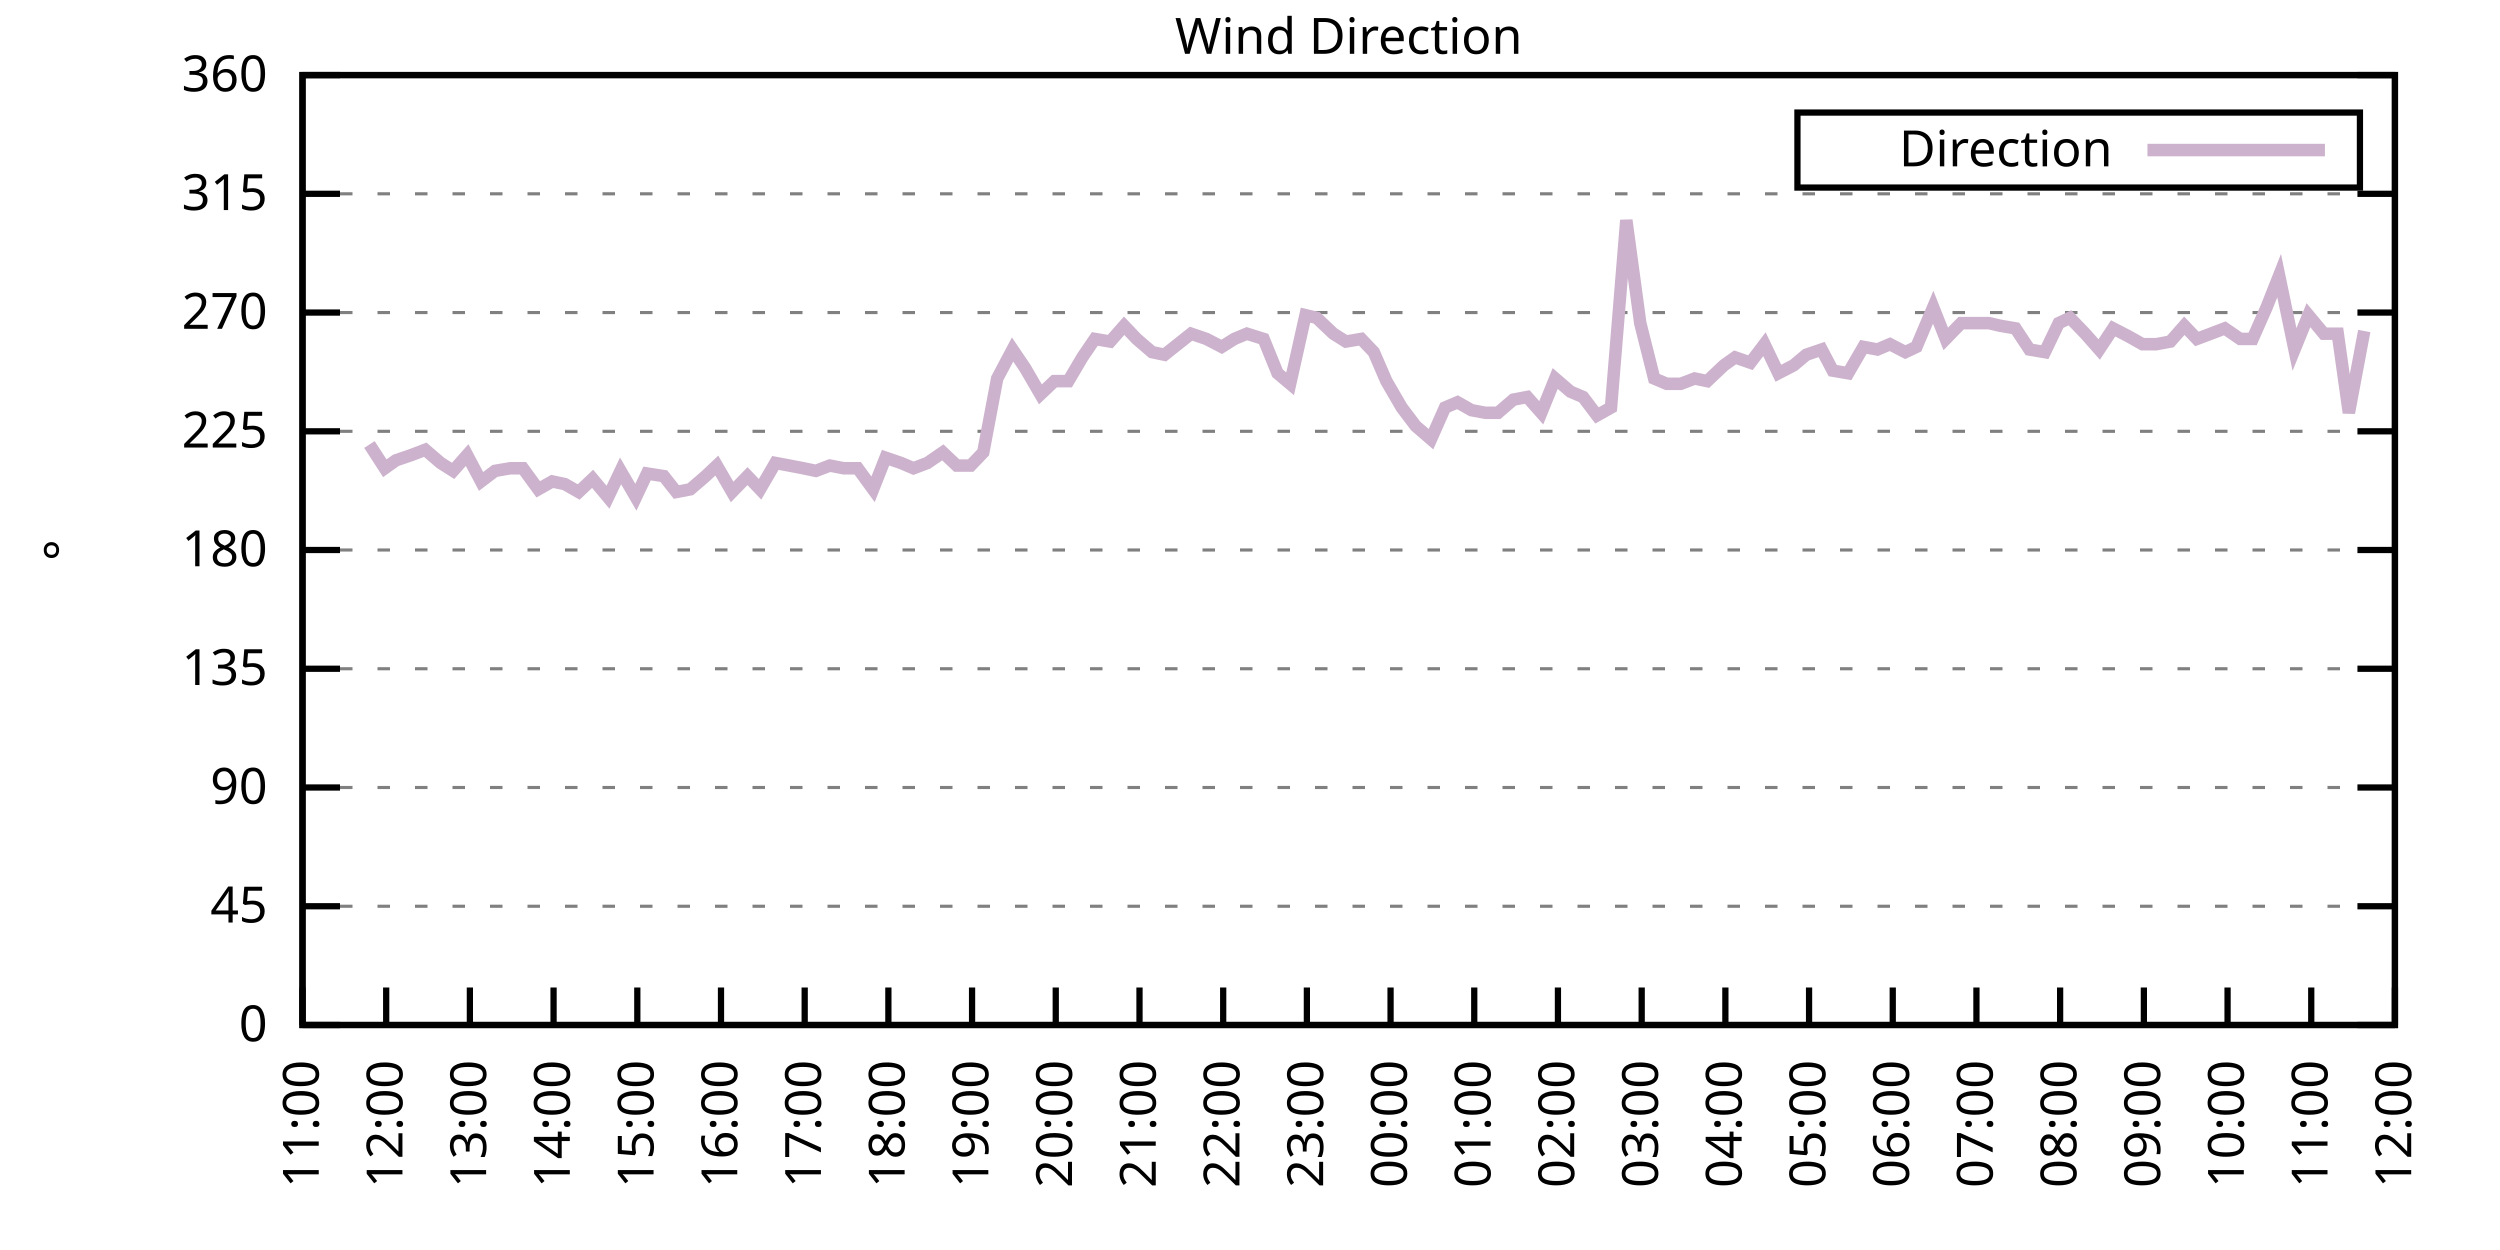
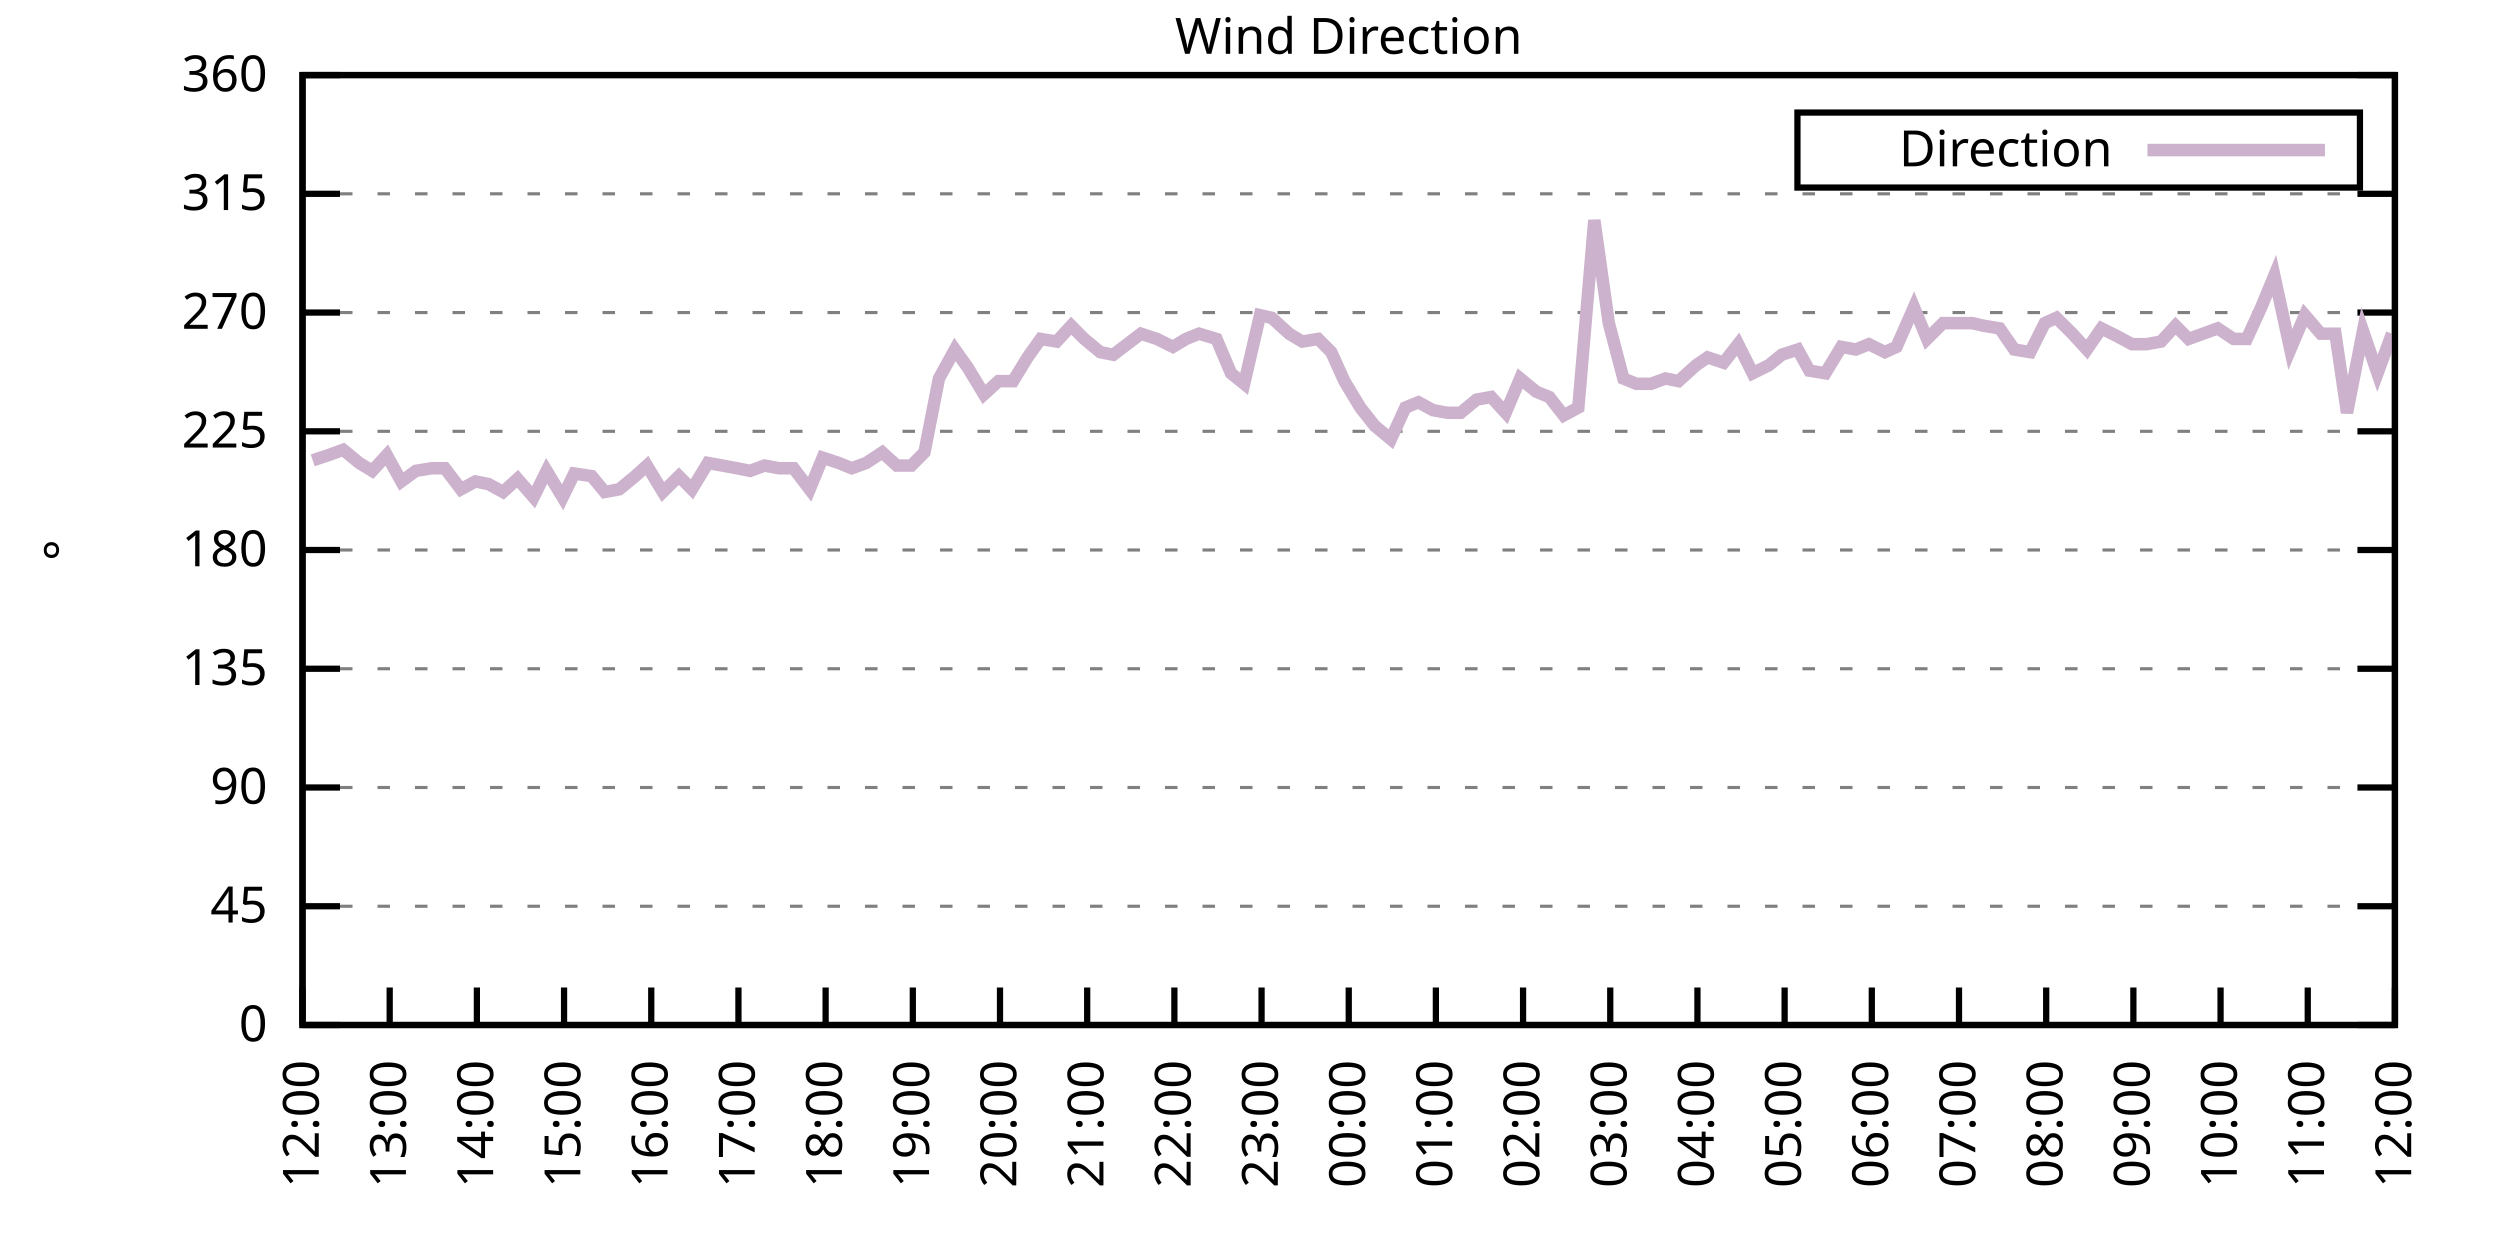
<svg xmlns="http://www.w3.org/2000/svg" xmlns:xlink="http://www.w3.org/1999/xlink" width="400" height="200" viewBox="0 0 400 200">
  <g id="gnuplot_canvas">
    <rect x="0" y="0" width="400" height="200" fill="none" />
    <defs>
      <circle id="gpDot" r="0.5" stroke-width="0.5" stroke="currentColor" />
      <path id="gpPt0" stroke-width="0.333" stroke="currentColor" d="M-1,0 h2 M0,-1 v2" />
      <path id="gpPt1" stroke-width="0.333" stroke="currentColor" d="M-1,-1 L1,1 M1,-1 L-1,1" />
      <path id="gpPt2" stroke-width="0.333" stroke="currentColor" d="M-1,0 L1,0 M0,-1 L0,1 M-1,-1 L1,1 M-1,1 L1,-1" />
      <rect id="gpPt3" stroke-width="0.333" stroke="currentColor" x="-1" y="-1" width="2" height="2" />
      <rect id="gpPt4" stroke-width="0.333" stroke="currentColor" fill="currentColor" x="-1" y="-1" width="2" height="2" />
      <circle id="gpPt5" stroke-width="0.333" stroke="currentColor" cx="0" cy="0" r="1" />
      <use xlink:href="#gpPt5" id="gpPt6" fill="currentColor" stroke="none" />
      <path id="gpPt7" stroke-width="0.333" stroke="currentColor" d="M0,-1.33 L-1.33,0.67 L1.33,0.67 z" />
      <use xlink:href="#gpPt7" id="gpPt8" fill="currentColor" stroke="none" />
      <use xlink:href="#gpPt7" id="gpPt9" stroke="currentColor" transform="rotate(180)" />
      <use xlink:href="#gpPt9" id="gpPt10" fill="currentColor" stroke="none" />
      <use xlink:href="#gpPt3" id="gpPt11" stroke="currentColor" transform="rotate(45)" />
      <use xlink:href="#gpPt11" id="gpPt12" fill="currentColor" stroke="none" />
      <path id="gpPt13" stroke-width="0.333" stroke="currentColor" d="M0,1.330 L1.265,0.411 L0.782,-1.067 L-0.782,-1.076 L-1.265,0.411 z" />
      <use xlink:href="#gpPt13" id="gpPt14" fill="currentColor" stroke="none" />
      <filter id="textbox" filterUnits="objectBoundingBox" x="0" y="0" height="1" width="1">
        <feFlood flood-color="white" flood-opacity="1" result="bgnd" />
        <feComposite in="SourceGraphic" in2="bgnd" operator="atop" />
      </filter>
      <filter id="greybox" filterUnits="objectBoundingBox" x="0" y="0" height="1" width="1">
        <feFlood flood-color="lightgrey" flood-opacity="1" result="grey" />
        <feComposite in="SourceGraphic" in2="grey" operator="atop" />
      </filter>
    </defs>
    <g fill="none" color="white" stroke="currentColor" stroke-width="1.00" stroke-linecap="butt" stroke-linejoin="miter">
</g>
    <g fill="none" color="black" stroke="currentColor" stroke-width="1.00" stroke-linecap="butt" stroke-linejoin="miter">
      <g stroke="none" shape-rendering="crispEdges">
        <polygon fill="rgb(255, 255, 255)" points="48.40,164.00 383.18,164.00 383.18,12.02 48.40,12.02 " />
      </g>
    </g>
    <g fill="none" color="black" stroke="currentColor" stroke-width="1.00" stroke-linecap="butt" stroke-linejoin="miter">
</g>
    <g fill="none" color="black" stroke="black" stroke-width="0.50" stroke-linecap="butt" stroke-linejoin="miter">
</g>
    <g fill="none" color="gray" stroke="currentColor" stroke-width="0.50" stroke-linecap="butt" stroke-linejoin="miter">
      <path stroke="gray" stroke-dasharray="2,4" class="gridline" d="M48.40,164.00 L383.19,164.00  " />
    </g>
    <g fill="none" color="gray" stroke="gray" stroke-width="1.00" stroke-linecap="butt" stroke-linejoin="miter">
</g>
    <g fill="none" color="black" stroke="currentColor" stroke-width="1.00" stroke-linecap="butt" stroke-linejoin="miter">
      <path stroke="black" d="M48.40,164.00 L54.40,164.00 M383.19,164.00 L377.19,164.00  " />
      <g transform="translate(42.80,166.60)" stroke="none" fill="black" font-family="Sans" font-size="8.00" text-anchor="end">
        <text>
          <tspan font-family="Sans"> 0</tspan>
        </text>
      </g>
    </g>
    <g fill="none" color="black" stroke="currentColor" stroke-width="1.00" stroke-linecap="butt" stroke-linejoin="miter">
</g>
    <g fill="none" color="black" stroke="black" stroke-width="0.50" stroke-linecap="butt" stroke-linejoin="miter">
</g>
    <g fill="none" color="gray" stroke="currentColor" stroke-width="0.50" stroke-linecap="butt" stroke-linejoin="miter">
      <path stroke="gray" stroke-dasharray="2,4" class="gridline" d="M48.40,145.00 L383.19,145.00  " />
    </g>
    <g fill="none" color="gray" stroke="gray" stroke-width="1.00" stroke-linecap="butt" stroke-linejoin="miter">
</g>
    <g fill="none" color="black" stroke="currentColor" stroke-width="1.00" stroke-linecap="butt" stroke-linejoin="miter">
      <path stroke="black" d="M48.40,145.00 L54.40,145.00 M383.19,145.00 L377.19,145.00  " />
      <g transform="translate(42.80,147.60)" stroke="none" fill="black" font-family="Sans" font-size="8.00" text-anchor="end">
        <text>
          <tspan font-family="Sans"> 45</tspan>
        </text>
      </g>
    </g>
    <g fill="none" color="black" stroke="currentColor" stroke-width="1.00" stroke-linecap="butt" stroke-linejoin="miter">
</g>
    <g fill="none" color="black" stroke="black" stroke-width="0.50" stroke-linecap="butt" stroke-linejoin="miter">
</g>
    <g fill="none" color="gray" stroke="currentColor" stroke-width="0.50" stroke-linecap="butt" stroke-linejoin="miter">
      <path stroke="gray" stroke-dasharray="2,4" class="gridline" d="M48.40,126.00 L383.19,126.00  " />
    </g>
    <g fill="none" color="gray" stroke="gray" stroke-width="1.00" stroke-linecap="butt" stroke-linejoin="miter">
</g>
    <g fill="none" color="black" stroke="currentColor" stroke-width="1.00" stroke-linecap="butt" stroke-linejoin="miter">
      <path stroke="black" d="M48.40,126.00 L54.40,126.00 M383.19,126.00 L377.19,126.00  " />
      <g transform="translate(42.80,128.60)" stroke="none" fill="black" font-family="Sans" font-size="8.00" text-anchor="end">
        <text>
          <tspan font-family="Sans"> 90</tspan>
        </text>
      </g>
    </g>
    <g fill="none" color="black" stroke="currentColor" stroke-width="1.00" stroke-linecap="butt" stroke-linejoin="miter">
</g>
    <g fill="none" color="black" stroke="black" stroke-width="0.50" stroke-linecap="butt" stroke-linejoin="miter">
</g>
    <g fill="none" color="gray" stroke="currentColor" stroke-width="0.50" stroke-linecap="butt" stroke-linejoin="miter">
      <path stroke="gray" stroke-dasharray="2,4" class="gridline" d="M48.40,107.00 L383.19,107.00  " />
    </g>
    <g fill="none" color="gray" stroke="gray" stroke-width="1.00" stroke-linecap="butt" stroke-linejoin="miter">
</g>
    <g fill="none" color="black" stroke="currentColor" stroke-width="1.00" stroke-linecap="butt" stroke-linejoin="miter">
      <path stroke="black" d="M48.40,107.00 L54.40,107.00 M383.19,107.00 L377.19,107.00  " />
      <g transform="translate(42.80,109.60)" stroke="none" fill="black" font-family="Sans" font-size="8.00" text-anchor="end">
        <text>
          <tspan font-family="Sans"> 135</tspan>
        </text>
      </g>
    </g>
    <g fill="none" color="black" stroke="currentColor" stroke-width="1.00" stroke-linecap="butt" stroke-linejoin="miter">
</g>
    <g fill="none" color="black" stroke="black" stroke-width="0.50" stroke-linecap="butt" stroke-linejoin="miter">
</g>
    <g fill="none" color="gray" stroke="currentColor" stroke-width="0.50" stroke-linecap="butt" stroke-linejoin="miter">
      <path stroke="gray" stroke-dasharray="2,4" class="gridline" d="M48.40,88.00 L383.19,88.00  " />
    </g>
    <g fill="none" color="gray" stroke="gray" stroke-width="1.00" stroke-linecap="butt" stroke-linejoin="miter">
</g>
    <g fill="none" color="black" stroke="currentColor" stroke-width="1.00" stroke-linecap="butt" stroke-linejoin="miter">
      <path stroke="black" d="M48.40,88.00 L54.40,88.00 M383.19,88.00 L377.19,88.00  " />
      <g transform="translate(42.80,90.60)" stroke="none" fill="black" font-family="Sans" font-size="8.00" text-anchor="end">
        <text>
          <tspan font-family="Sans"> 180</tspan>
        </text>
      </g>
    </g>
    <g fill="none" color="black" stroke="currentColor" stroke-width="1.00" stroke-linecap="butt" stroke-linejoin="miter">
</g>
    <g fill="none" color="black" stroke="black" stroke-width="0.50" stroke-linecap="butt" stroke-linejoin="miter">
</g>
    <g fill="none" color="gray" stroke="currentColor" stroke-width="0.50" stroke-linecap="butt" stroke-linejoin="miter">
      <path stroke="gray" stroke-dasharray="2,4" class="gridline" d="M48.40,69.01 L383.19,69.01  " />
    </g>
    <g fill="none" color="gray" stroke="gray" stroke-width="1.00" stroke-linecap="butt" stroke-linejoin="miter">
</g>
    <g fill="none" color="black" stroke="currentColor" stroke-width="1.00" stroke-linecap="butt" stroke-linejoin="miter">
      <path stroke="black" d="M48.40,69.01 L54.40,69.01 M383.19,69.01 L377.19,69.01  " />
      <g transform="translate(42.80,71.61)" stroke="none" fill="black" font-family="Sans" font-size="8.00" text-anchor="end">
        <text>
          <tspan font-family="Sans"> 225</tspan>
        </text>
      </g>
    </g>
    <g fill="none" color="black" stroke="currentColor" stroke-width="1.00" stroke-linecap="butt" stroke-linejoin="miter">
</g>
    <g fill="none" color="black" stroke="black" stroke-width="0.50" stroke-linecap="butt" stroke-linejoin="miter">
</g>
    <g fill="none" color="gray" stroke="currentColor" stroke-width="0.50" stroke-linecap="butt" stroke-linejoin="miter">
      <path stroke="gray" stroke-dasharray="2,4" class="gridline" d="M48.40,50.01 L383.19,50.01  " />
    </g>
    <g fill="none" color="gray" stroke="gray" stroke-width="1.00" stroke-linecap="butt" stroke-linejoin="miter">
</g>
    <g fill="none" color="black" stroke="currentColor" stroke-width="1.00" stroke-linecap="butt" stroke-linejoin="miter">
      <path stroke="black" d="M48.40,50.01 L54.40,50.01 M383.19,50.01 L377.19,50.01  " />
      <g transform="translate(42.80,52.61)" stroke="none" fill="black" font-family="Sans" font-size="8.00" text-anchor="end">
        <text>
          <tspan font-family="Sans"> 270</tspan>
        </text>
      </g>
    </g>
    <g fill="none" color="black" stroke="currentColor" stroke-width="1.00" stroke-linecap="butt" stroke-linejoin="miter">
</g>
    <g fill="none" color="black" stroke="black" stroke-width="0.50" stroke-linecap="butt" stroke-linejoin="miter">
</g>
    <g fill="none" color="gray" stroke="currentColor" stroke-width="0.50" stroke-linecap="butt" stroke-linejoin="miter">
      <path stroke="gray" stroke-dasharray="2,4" class="gridline" d="M48.40,31.01 L383.19,31.01  " />
    </g>
    <g fill="none" color="gray" stroke="gray" stroke-width="1.00" stroke-linecap="butt" stroke-linejoin="miter">
</g>
    <g fill="none" color="black" stroke="currentColor" stroke-width="1.00" stroke-linecap="butt" stroke-linejoin="miter">
      <path stroke="black" d="M48.40,31.01 L54.40,31.01 M383.19,31.01 L377.19,31.01  " />
      <g transform="translate(42.80,33.61)" stroke="none" fill="black" font-family="Sans" font-size="8.00" text-anchor="end">
        <text>
          <tspan font-family="Sans"> 315</tspan>
        </text>
      </g>
    </g>
    <g fill="none" color="black" stroke="currentColor" stroke-width="1.00" stroke-linecap="butt" stroke-linejoin="miter">
</g>
    <g fill="none" color="black" stroke="black" stroke-width="0.50" stroke-linecap="butt" stroke-linejoin="miter">
</g>
    <g fill="none" color="gray" stroke="currentColor" stroke-width="0.50" stroke-linecap="butt" stroke-linejoin="miter">
      <path stroke="gray" stroke-dasharray="2,4" class="gridline" d="M48.40,12.01 L383.19,12.01  " />
    </g>
    <g fill="none" color="gray" stroke="gray" stroke-width="1.00" stroke-linecap="butt" stroke-linejoin="miter">
</g>
    <g fill="none" color="black" stroke="currentColor" stroke-width="1.00" stroke-linecap="butt" stroke-linejoin="miter">
      <path stroke="black" d="M48.40,12.01 L54.40,12.01 M383.19,12.01 L377.19,12.01  " />
      <g transform="translate(42.80,14.61)" stroke="none" fill="black" font-family="Sans" font-size="8.00" text-anchor="end">
        <text>
          <tspan font-family="Sans"> 360</tspan>
        </text>
      </g>
    </g>
    <g fill="none" color="black" stroke="currentColor" stroke-width="1.00" stroke-linecap="butt" stroke-linejoin="miter">
      <path stroke="black" d="M48.40,164.00 L48.40,158.00  " />
      <g transform="translate(51.00,169.60) rotate(270.00)" stroke="none" fill="black" font-family="Sans" font-size="8.00" text-anchor="end">
        <text>
-           <tspan font-family="Sans">11:00</tspan>
-         </text>
-       </g>
-     </g>
-     <g fill="none" color="black" stroke="currentColor" stroke-width="1.00" stroke-linecap="butt" stroke-linejoin="miter">
-       <path stroke="black" d="M61.79,164.00 L61.79,158.00  " />
-       <g transform="translate(64.39,169.60) rotate(270.00)" stroke="none" fill="black" font-family="Sans" font-size="8.00" text-anchor="end">
-         <text>
          <tspan font-family="Sans">12:00</tspan>
        </text>
      </g>
    </g>
    <g fill="none" color="black" stroke="currentColor" stroke-width="1.00" stroke-linecap="butt" stroke-linejoin="miter">
-       <path stroke="black" d="M75.18,164.00 L75.18,158.00  " />
-       <g transform="translate(77.78,169.60) rotate(270.00)" stroke="none" fill="black" font-family="Sans" font-size="8.00" text-anchor="end">
+       <path stroke="black" d="M62.35,164.00 L62.35,158.00  " />
+       <g transform="translate(64.95,169.60) rotate(270.00)" stroke="none" fill="black" font-family="Sans" font-size="8.00" text-anchor="end">
        <text>
          <tspan font-family="Sans">13:00</tspan>
        </text>
      </g>
    </g>
    <g fill="none" color="black" stroke="currentColor" stroke-width="1.00" stroke-linecap="butt" stroke-linejoin="miter">
-       <path stroke="black" d="M88.57,164.00 L88.57,158.00  " />
-       <g transform="translate(91.17,169.60) rotate(270.00)" stroke="none" fill="black" font-family="Sans" font-size="8.00" text-anchor="end">
+       <path stroke="black" d="M76.30,164.00 L76.30,158.00  " />
+       <g transform="translate(78.90,169.60) rotate(270.00)" stroke="none" fill="black" font-family="Sans" font-size="8.00" text-anchor="end">
        <text>
          <tspan font-family="Sans">14:00</tspan>
        </text>
      </g>
    </g>
    <g fill="none" color="black" stroke="currentColor" stroke-width="1.00" stroke-linecap="butt" stroke-linejoin="miter">
-       <path stroke="black" d="M101.97,164.00 L101.97,158.00  " />
-       <g transform="translate(104.57,169.60) rotate(270.00)" stroke="none" fill="black" font-family="Sans" font-size="8.00" text-anchor="end">
+       <path stroke="black" d="M90.25,164.00 L90.25,158.00  " />
+       <g transform="translate(92.85,169.60) rotate(270.00)" stroke="none" fill="black" font-family="Sans" font-size="8.00" text-anchor="end">
        <text>
          <tspan font-family="Sans">15:00</tspan>
        </text>
      </g>
    </g>
    <g fill="none" color="black" stroke="currentColor" stroke-width="1.00" stroke-linecap="butt" stroke-linejoin="miter">
-       <path stroke="black" d="M115.36,164.00 L115.36,158.00  " />
-       <g transform="translate(117.96,169.60) rotate(270.00)" stroke="none" fill="black" font-family="Sans" font-size="8.00" text-anchor="end">
+       <path stroke="black" d="M104.20,164.00 L104.20,158.00  " />
+       <g transform="translate(106.80,169.60) rotate(270.00)" stroke="none" fill="black" font-family="Sans" font-size="8.00" text-anchor="end">
        <text>
          <tspan font-family="Sans">16:00</tspan>
        </text>
      </g>
    </g>
    <g fill="none" color="black" stroke="currentColor" stroke-width="1.00" stroke-linecap="butt" stroke-linejoin="miter">
-       <path stroke="black" d="M128.75,164.00 L128.75,158.00  " />
-       <g transform="translate(131.35,169.60) rotate(270.00)" stroke="none" fill="black" font-family="Sans" font-size="8.00" text-anchor="end">
+       <path stroke="black" d="M118.15,164.00 L118.15,158.00  " />
+       <g transform="translate(120.75,169.60) rotate(270.00)" stroke="none" fill="black" font-family="Sans" font-size="8.00" text-anchor="end">
        <text>
          <tspan font-family="Sans">17:00</tspan>
        </text>
      </g>
    </g>
    <g fill="none" color="black" stroke="currentColor" stroke-width="1.00" stroke-linecap="butt" stroke-linejoin="miter">
-       <path stroke="black" d="M142.14,164.00 L142.14,158.00  " />
-       <g transform="translate(144.74,169.60) rotate(270.00)" stroke="none" fill="black" font-family="Sans" font-size="8.00" text-anchor="end">
+       <path stroke="black" d="M132.10,164.00 L132.10,158.00  " />
+       <g transform="translate(134.70,169.60) rotate(270.00)" stroke="none" fill="black" font-family="Sans" font-size="8.00" text-anchor="end">
        <text>
          <tspan font-family="Sans">18:00</tspan>
        </text>
      </g>
    </g>
    <g fill="none" color="black" stroke="currentColor" stroke-width="1.00" stroke-linecap="butt" stroke-linejoin="miter">
-       <path stroke="black" d="M155.53,164.00 L155.53,158.00  " />
-       <g transform="translate(158.13,169.60) rotate(270.00)" stroke="none" fill="black" font-family="Sans" font-size="8.00" text-anchor="end">
+       <path stroke="black" d="M146.05,164.00 L146.05,158.00  " />
+       <g transform="translate(148.65,169.60) rotate(270.00)" stroke="none" fill="black" font-family="Sans" font-size="8.00" text-anchor="end">
        <text>
          <tspan font-family="Sans">19:00</tspan>
        </text>
      </g>
    </g>
    <g fill="none" color="black" stroke="currentColor" stroke-width="1.00" stroke-linecap="butt" stroke-linejoin="miter">
-       <path stroke="black" d="M168.92,164.00 L168.92,158.00  " />
-       <g transform="translate(171.52,169.60) rotate(270.00)" stroke="none" fill="black" font-family="Sans" font-size="8.00" text-anchor="end">
+       <path stroke="black" d="M160.00,164.00 L160.00,158.00  " />
+       <g transform="translate(162.60,169.60) rotate(270.00)" stroke="none" fill="black" font-family="Sans" font-size="8.00" text-anchor="end">
        <text>
          <tspan font-family="Sans">20:00</tspan>
        </text>
      </g>
    </g>
    <g fill="none" color="black" stroke="currentColor" stroke-width="1.00" stroke-linecap="butt" stroke-linejoin="miter">
-       <path stroke="black" d="M182.32,164.00 L182.32,158.00  " />
-       <g transform="translate(184.92,169.60) rotate(270.00)" stroke="none" fill="black" font-family="Sans" font-size="8.00" text-anchor="end">
+       <path stroke="black" d="M173.95,164.00 L173.95,158.00  " />
+       <g transform="translate(176.55,169.60) rotate(270.00)" stroke="none" fill="black" font-family="Sans" font-size="8.00" text-anchor="end">
        <text>
          <tspan font-family="Sans">21:00</tspan>
        </text>
      </g>
    </g>
    <g fill="none" color="black" stroke="currentColor" stroke-width="1.00" stroke-linecap="butt" stroke-linejoin="miter">
-       <path stroke="black" d="M195.71,164.00 L195.71,158.00  " />
-       <g transform="translate(198.31,169.60) rotate(270.00)" stroke="none" fill="black" font-family="Sans" font-size="8.00" text-anchor="end">
+       <path stroke="black" d="M187.90,164.00 L187.90,158.00  " />
+       <g transform="translate(190.50,169.60) rotate(270.00)" stroke="none" fill="black" font-family="Sans" font-size="8.00" text-anchor="end">
        <text>
          <tspan font-family="Sans">22:00</tspan>
        </text>
      </g>
    </g>
    <g fill="none" color="black" stroke="currentColor" stroke-width="1.00" stroke-linecap="butt" stroke-linejoin="miter">
-       <path stroke="black" d="M209.10,164.00 L209.10,158.00  " />
-       <g transform="translate(211.70,169.60) rotate(270.00)" stroke="none" fill="black" font-family="Sans" font-size="8.00" text-anchor="end">
+       <path stroke="black" d="M201.85,164.00 L201.85,158.00  " />
+       <g transform="translate(204.45,169.60) rotate(270.00)" stroke="none" fill="black" font-family="Sans" font-size="8.00" text-anchor="end">
        <text>
          <tspan font-family="Sans">23:00</tspan>
        </text>
      </g>
    </g>
    <g fill="none" color="black" stroke="currentColor" stroke-width="1.00" stroke-linecap="butt" stroke-linejoin="miter">
-       <path stroke="black" d="M222.49,164.00 L222.49,158.00  " />
-       <g transform="translate(225.09,169.60) rotate(270.00)" stroke="none" fill="black" font-family="Sans" font-size="8.00" text-anchor="end">
+       <path stroke="black" d="M215.80,164.00 L215.80,158.00  " />
+       <g transform="translate(218.40,169.60) rotate(270.00)" stroke="none" fill="black" font-family="Sans" font-size="8.00" text-anchor="end">
        <text>
          <tspan font-family="Sans">00:00</tspan>
        </text>
      </g>
    </g>
    <g fill="none" color="black" stroke="currentColor" stroke-width="1.00" stroke-linecap="butt" stroke-linejoin="miter">
-       <path stroke="black" d="M235.88,164.00 L235.88,158.00  " />
-       <g transform="translate(238.48,169.60) rotate(270.00)" stroke="none" fill="black" font-family="Sans" font-size="8.00" text-anchor="end">
+       <path stroke="black" d="M229.74,164.00 L229.74,158.00  " />
+       <g transform="translate(232.34,169.60) rotate(270.00)" stroke="none" fill="black" font-family="Sans" font-size="8.00" text-anchor="end">
        <text>
          <tspan font-family="Sans">01:00</tspan>
        </text>
      </g>
    </g>
    <g fill="none" color="black" stroke="currentColor" stroke-width="1.00" stroke-linecap="butt" stroke-linejoin="miter">
-       <path stroke="black" d="M249.27,164.00 L249.27,158.00  " />
-       <g transform="translate(251.87,169.60) rotate(270.00)" stroke="none" fill="black" font-family="Sans" font-size="8.00" text-anchor="end">
+       <path stroke="black" d="M243.69,164.00 L243.69,158.00  " />
+       <g transform="translate(246.29,169.60) rotate(270.00)" stroke="none" fill="black" font-family="Sans" font-size="8.00" text-anchor="end">
        <text>
          <tspan font-family="Sans">02:00</tspan>
        </text>
      </g>
    </g>
    <g fill="none" color="black" stroke="currentColor" stroke-width="1.00" stroke-linecap="butt" stroke-linejoin="miter">
-       <path stroke="black" d="M262.67,164.00 L262.67,158.00  " />
-       <g transform="translate(265.27,169.60) rotate(270.00)" stroke="none" fill="black" font-family="Sans" font-size="8.00" text-anchor="end">
+       <path stroke="black" d="M257.64,164.00 L257.64,158.00  " />
+       <g transform="translate(260.24,169.60) rotate(270.00)" stroke="none" fill="black" font-family="Sans" font-size="8.00" text-anchor="end">
        <text>
          <tspan font-family="Sans">03:00</tspan>
        </text>
      </g>
    </g>
    <g fill="none" color="black" stroke="currentColor" stroke-width="1.00" stroke-linecap="butt" stroke-linejoin="miter">
-       <path stroke="black" d="M276.06,164.00 L276.06,158.00  " />
-       <g transform="translate(278.66,169.60) rotate(270.00)" stroke="none" fill="black" font-family="Sans" font-size="8.00" text-anchor="end">
+       <path stroke="black" d="M271.59,164.00 L271.59,158.00  " />
+       <g transform="translate(274.19,169.60) rotate(270.00)" stroke="none" fill="black" font-family="Sans" font-size="8.00" text-anchor="end">
        <text>
          <tspan font-family="Sans">04:00</tspan>
        </text>
      </g>
    </g>
    <g fill="none" color="black" stroke="currentColor" stroke-width="1.00" stroke-linecap="butt" stroke-linejoin="miter">
-       <path stroke="black" d="M289.45,164.00 L289.45,158.00  " />
-       <g transform="translate(292.05,169.60) rotate(270.00)" stroke="none" fill="black" font-family="Sans" font-size="8.00" text-anchor="end">
+       <path stroke="black" d="M285.54,164.00 L285.54,158.00  " />
+       <g transform="translate(288.14,169.60) rotate(270.00)" stroke="none" fill="black" font-family="Sans" font-size="8.00" text-anchor="end">
        <text>
          <tspan font-family="Sans">05:00</tspan>
        </text>
      </g>
    </g>
    <g fill="none" color="black" stroke="currentColor" stroke-width="1.00" stroke-linecap="butt" stroke-linejoin="miter">
-       <path stroke="black" d="M302.84,164.00 L302.84,158.00  " />
-       <g transform="translate(305.44,169.60) rotate(270.00)" stroke="none" fill="black" font-family="Sans" font-size="8.00" text-anchor="end">
+       <path stroke="black" d="M299.49,164.00 L299.49,158.00  " />
+       <g transform="translate(302.09,169.60) rotate(270.00)" stroke="none" fill="black" font-family="Sans" font-size="8.00" text-anchor="end">
        <text>
          <tspan font-family="Sans">06:00</tspan>
        </text>
      </g>
    </g>
    <g fill="none" color="black" stroke="currentColor" stroke-width="1.00" stroke-linecap="butt" stroke-linejoin="miter">
-       <path stroke="black" d="M316.23,164.00 L316.23,158.00  " />
-       <g transform="translate(318.83,169.60) rotate(270.00)" stroke="none" fill="black" font-family="Sans" font-size="8.00" text-anchor="end">
+       <path stroke="black" d="M313.44,164.00 L313.44,158.00  " />
+       <g transform="translate(316.04,169.60) rotate(270.00)" stroke="none" fill="black" font-family="Sans" font-size="8.00" text-anchor="end">
        <text>
          <tspan font-family="Sans">07:00</tspan>
        </text>
      </g>
    </g>
    <g fill="none" color="black" stroke="currentColor" stroke-width="1.00" stroke-linecap="butt" stroke-linejoin="miter">
-       <path stroke="black" d="M329.62,164.00 L329.62,158.00  " />
-       <g transform="translate(332.22,169.60) rotate(270.00)" stroke="none" fill="black" font-family="Sans" font-size="8.00" text-anchor="end">
+       <path stroke="black" d="M327.39,164.00 L327.39,158.00  " />
+       <g transform="translate(329.99,169.60) rotate(270.00)" stroke="none" fill="black" font-family="Sans" font-size="8.00" text-anchor="end">
        <text>
          <tspan font-family="Sans">08:00</tspan>
        </text>
      </g>
    </g>
    <g fill="none" color="black" stroke="currentColor" stroke-width="1.00" stroke-linecap="butt" stroke-linejoin="miter">
-       <path stroke="black" d="M343.02,164.00 L343.02,158.00  " />
-       <g transform="translate(345.62,169.60) rotate(270.00)" stroke="none" fill="black" font-family="Sans" font-size="8.00" text-anchor="end">
+       <path stroke="black" d="M341.34,164.00 L341.34,158.00  " />
+       <g transform="translate(343.94,169.60) rotate(270.00)" stroke="none" fill="black" font-family="Sans" font-size="8.00" text-anchor="end">
        <text>
          <tspan font-family="Sans">09:00</tspan>
        </text>
      </g>
    </g>
    <g fill="none" color="black" stroke="currentColor" stroke-width="1.00" stroke-linecap="butt" stroke-linejoin="miter">
-       <path stroke="black" d="M356.41,164.00 L356.41,158.00  " />
-       <g transform="translate(359.01,169.60) rotate(270.00)" stroke="none" fill="black" font-family="Sans" font-size="8.00" text-anchor="end">
+       <path stroke="black" d="M355.29,164.00 L355.29,158.00  " />
+       <g transform="translate(357.89,169.60) rotate(270.00)" stroke="none" fill="black" font-family="Sans" font-size="8.00" text-anchor="end">
        <text>
          <tspan font-family="Sans">10:00</tspan>
        </text>
      </g>
    </g>
    <g fill="none" color="black" stroke="currentColor" stroke-width="1.00" stroke-linecap="butt" stroke-linejoin="miter">
-       <path stroke="black" d="M369.80,164.00 L369.80,158.00  " />
-       <g transform="translate(372.40,169.60) rotate(270.00)" stroke="none" fill="black" font-family="Sans" font-size="8.00" text-anchor="end">
+       <path stroke="black" d="M369.24,164.00 L369.24,158.00  " />
+       <g transform="translate(371.84,169.60) rotate(270.00)" stroke="none" fill="black" font-family="Sans" font-size="8.00" text-anchor="end">
        <text>
          <tspan font-family="Sans">11:00</tspan>
        </text>
      </g>
    </g>
    <g fill="none" color="black" stroke="currentColor" stroke-width="1.00" stroke-linecap="butt" stroke-linejoin="miter">
      <path stroke="black" d="M383.19,164.00 L383.19,158.00  " />
      <g transform="translate(385.79,169.60) rotate(270.00)" stroke="none" fill="black" font-family="Sans" font-size="8.00" text-anchor="end">
        <text>
          <tspan font-family="Sans">12:00</tspan>
        </text>
      </g>
    </g>
    <g fill="none" color="black" stroke="currentColor" stroke-width="1.00" stroke-linecap="butt" stroke-linejoin="miter">
</g>
    <g fill="none" color="black" stroke="currentColor" stroke-width="1.00" stroke-linecap="butt" stroke-linejoin="miter">
      <path stroke="black" d="M48.40,12.01 L48.40,164.00 L383.19,164.00 L383.19,12.01 L48.40,12.01 Z  " />
    </g>
    <g fill="none" color="black" stroke="currentColor" stroke-width="1.00" stroke-linecap="butt" stroke-linejoin="miter">
</g>
    <g fill="none" color="black" stroke="currentColor" stroke-width="1.00" stroke-linecap="butt" stroke-linejoin="miter">
      <path stroke="black" d="M287.59,30.01 L287.59,18.01 L377.59,18.01 L377.59,30.01 L287.59,30.01 Z  " />
    </g>
    <g id="Wind_direction_plot_1">
      <g fill="none" color="white" stroke="black" stroke-width="2.00" stroke-linecap="butt" stroke-linejoin="miter">
</g>
      <g fill="none" color="black" stroke="currentColor" stroke-width="2.00" stroke-linecap="butt" stroke-linejoin="miter">
        <g transform="translate(337.99,26.61)" stroke="none" fill="black" font-family="Sans" font-size="8.00" text-anchor="end">
          <text>
            <tspan font-family="Sans">Direction</tspan>
          </text>
        </g>
      </g>
      <g fill="none" color="black" stroke="currentColor" stroke-width="2.00" stroke-linecap="butt" stroke-linejoin="miter">
-         <path stroke="rgb(204, 178, 204)" d="M343.59,24.01 L371.99,24.01 M59.11,71.12 L61.57,74.92 L63.35,73.65 L65.81,72.81 L68.04,71.96 L70.50,74.07   L72.50,75.34 L74.74,72.81 L76.97,77.03 L79.20,75.34 L81.66,74.92 L83.66,74.92 L86.12,78.29 L88.35,77.03   L90.36,77.45 L92.59,78.72 L94.82,76.61 L97.28,79.56 L99.29,75.34 L101.74,79.56 L103.53,75.76 L106.21,76.18   L108.22,78.72 L110.45,78.29 L112.90,76.18 L114.69,74.49 L117.14,78.72 L119.60,76.18 L121.61,78.29 L124.06,74.07   L126.29,74.49 L128.53,74.92 L130.54,75.34 L132.77,74.49 L135.00,74.92 L137.23,74.92 L139.69,78.29 L141.69,73.23   L144.15,74.07 L146.16,74.92 L148.39,74.07 L150.85,72.38 L153.08,74.49 L155.31,74.49 L157.32,72.38 L159.55,60.56   L162.01,55.92 L164.01,58.87 L166.47,63.10 L168.70,60.98 L170.93,60.98 L173.17,57.18 L175.17,54.23 L177.63,54.65   L179.86,52.12 L181.87,54.23 L184.32,56.34 L186.33,56.76 L190.57,53.39 L193.03,54.23 L195.48,55.50 L197.49,54.23   L199.50,53.39 L202.18,54.23 L204.41,59.72 L206.42,61.41 L208.88,50.43 L210.66,50.85 L213.34,53.39 L215.35,54.65   L217.80,54.23 L219.81,56.34 L221.82,60.98 L224.28,65.21 L226.51,68.16 L228.96,70.27 L231.20,65.21 L233.20,64.36   L235.44,65.63 L237.67,66.05 L239.68,66.05 L242.13,63.94 L244.36,63.52 L246.60,66.05 L248.83,60.56 L251.28,62.67   L253.29,63.52 L255.52,66.47 L257.76,65.21 L260.21,35.23 L262.44,51.70 L264.67,60.56 L266.68,61.41 L268.92,61.41   L271.15,60.56 L273.16,60.98 L275.83,58.45 L277.62,57.18 L280.07,58.03 L282.31,55.07 L284.54,59.72 L286.99,58.45   L289.00,56.76 L291.46,55.92 L293.24,59.30 L295.70,59.72 L298.15,55.50 L300.39,55.92 L302.39,55.07 L304.85,56.34   L306.63,55.50 L309.31,49.16 L311.32,54.23 L313.78,51.70 L316.01,51.70 L318.24,51.70 L320.03,52.12 L322.48,52.54   L324.71,55.92 L327.17,56.34 L329.40,51.70 L331.19,50.85 L333.64,53.39 L335.87,55.92 L338.10,52.54 L340.56,53.81   L342.79,55.07 L345.02,55.07 L347.26,54.65 L349.49,52.12 L351.50,54.23 L353.73,53.39 L355.96,52.54 L358.42,54.23   L360.42,54.23 L362.66,49.16 L364.66,44.10 L367.12,55.92 L369.35,50.43 L371.81,53.39 L374.04,53.39 L375.82,66.05   L378.28,52.96  " />
+         <path stroke="rgb(204, 178, 204)" d="M343.59,24.01 L371.99,24.01 M50.03,73.65 L52.58,72.81 L54.91,71.96 L57.47,74.07 L59.56,75.34 L61.88,72.81   L64.21,77.03 L66.53,75.34 L69.09,74.92 L71.18,74.92 L73.74,78.29 L76.07,77.03 L78.16,77.45 L80.48,78.72   L82.81,76.61 L85.37,79.56 L87.46,75.34 L90.02,79.56 L91.88,75.76 L94.67,76.18 L96.76,78.72 L99.08,78.29   L101.64,76.18 L103.50,74.49 L106.06,78.72 L108.62,76.18 L110.71,78.29 L113.27,74.07 L115.59,74.49 L117.92,74.92   L120.01,75.34 L122.33,74.49 L124.66,74.92 L126.98,74.92 L129.54,78.29 L131.63,73.23 L134.19,74.07 L136.28,74.92   L138.61,74.07 L141.16,72.38 L143.49,74.49 L145.81,74.49 L147.91,72.38 L150.23,60.56 L152.79,55.92 L154.88,58.87   L157.44,63.10 L159.76,60.98 L162.09,60.98 L164.41,57.18 L166.51,54.23 L169.06,54.65 L171.39,52.12 L173.48,54.23   L176.04,56.34 L178.13,56.76 L182.55,53.39 L185.11,54.23 L187.66,55.50 L189.76,54.23 L191.85,53.39 L194.64,54.23   L196.96,59.72 L199.06,61.41 L201.61,50.43 L203.47,50.85 L206.26,53.39 L208.36,54.65 L210.91,54.23 L213.01,56.34   L215.10,60.98 L217.65,65.21 L219.98,68.16 L222.54,70.27 L224.86,65.21 L226.95,64.36 L229.28,65.63 L231.60,66.05   L233.70,66.05 L236.25,63.94 L238.58,63.52 L240.90,66.05 L243.23,60.56 L245.79,62.67 L247.88,63.52 L250.20,66.47   L252.53,65.21 L255.09,35.23 L257.41,51.70 L259.74,60.56 L261.83,61.41 L264.15,61.41 L266.48,60.56 L268.57,60.98   L271.36,58.45 L273.22,57.18 L275.78,58.03 L278.10,55.07 L280.43,59.72 L282.99,58.45 L285.08,56.76 L287.64,55.92   L289.50,59.30 L292.05,59.72 L294.61,55.50 L296.94,55.92 L299.03,55.07 L301.58,56.34 L303.44,55.50 L306.23,49.16   L308.33,54.23 L310.88,51.70 L313.21,51.70 L315.53,51.70 L317.39,52.12 L319.95,52.54 L322.28,55.92 L324.83,56.34   L327.16,51.70 L329.02,50.85 L331.58,53.39 L333.90,55.92 L336.23,52.54 L338.78,53.81 L341.11,55.07 L343.43,55.07   L345.76,54.65 L348.08,52.12 L350.18,54.23 L352.50,53.39 L354.83,52.54 L357.38,54.23 L359.48,54.23 L361.80,49.16   L363.89,44.10 L366.45,55.92 L368.78,50.43 L371.33,53.39 L373.66,53.39 L375.52,66.05 L378.08,52.96 L380.40,59.72   L382.73,53.39  " />
      </g>
    </g>
    <g fill="none" color="black" stroke="currentColor" stroke-width="2.00" stroke-linecap="butt" stroke-linejoin="miter">
</g>
    <g fill="none" color="black" stroke="black" stroke-width="1.00" stroke-linecap="butt" stroke-linejoin="miter">
</g>
    <g fill="none" color="black" stroke="currentColor" stroke-width="1.00" stroke-linecap="butt" stroke-linejoin="miter">
      <path stroke="black" d="M48.40,12.01 L48.40,164.00 L383.19,164.00 L383.19,12.01 L48.40,12.01 Z  " />
      <g transform="translate(12.80,88.01) rotate(270.00)" stroke="none" fill="black" font-family="Sans" font-size="8.00" text-anchor="middle">
        <text>
          <tspan font-family="Sans">°</tspan>
        </text>
      </g>
    </g>
    <g fill="none" color="black" stroke="currentColor" stroke-width="1.00" stroke-linecap="butt" stroke-linejoin="miter">
</g>
    <g fill="none" color="black" stroke="currentColor" stroke-width="1.00" stroke-linecap="butt" stroke-linejoin="miter">
      <g transform="translate(215.79,8.61)" stroke="none" fill="black" font-family="Sans" font-size="8.00" text-anchor="middle">
        <text>
          <tspan font-family="Sans">Wind Direction</tspan>
        </text>
      </g>
    </g>
    <g fill="none" color="black" stroke="currentColor" stroke-width="1.00" stroke-linecap="butt" stroke-linejoin="miter">
</g>
  </g>
</svg>
